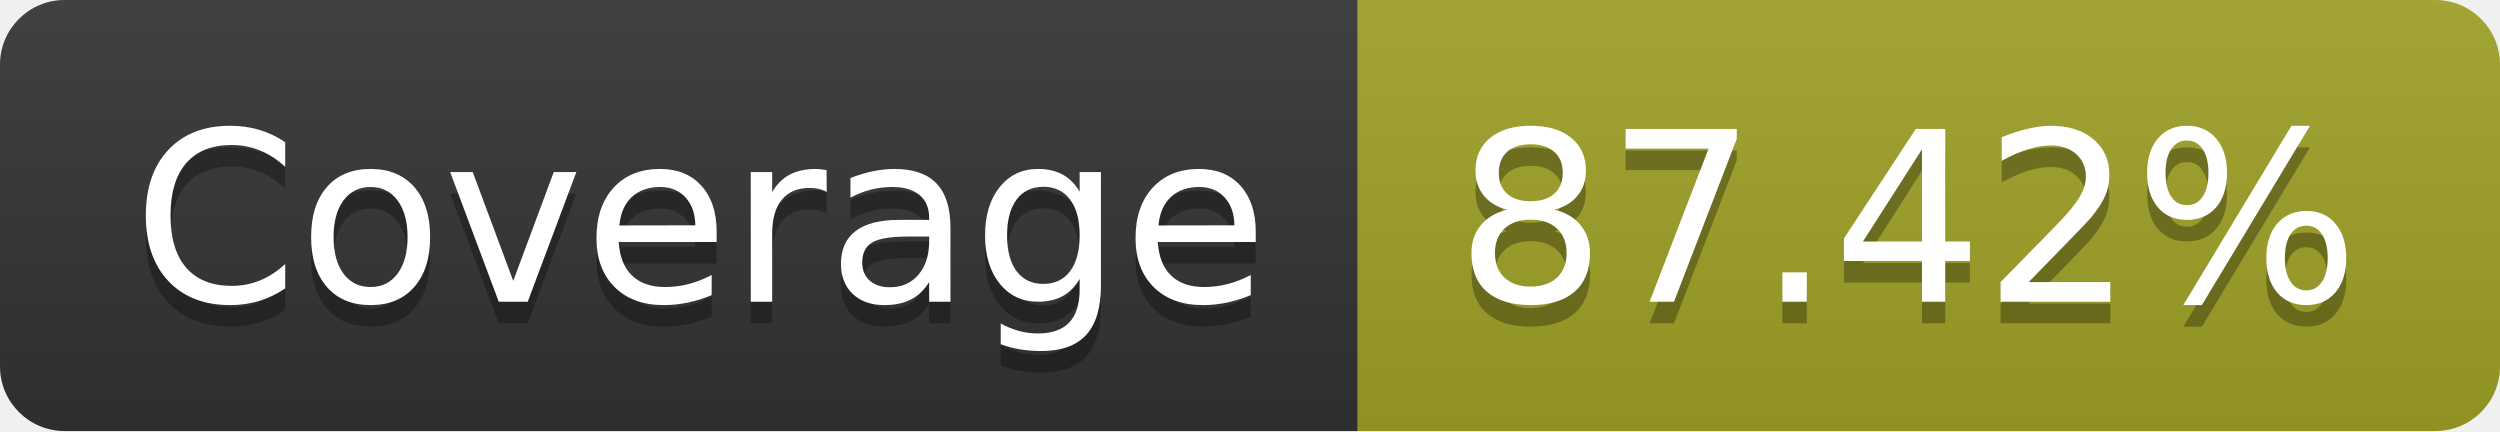
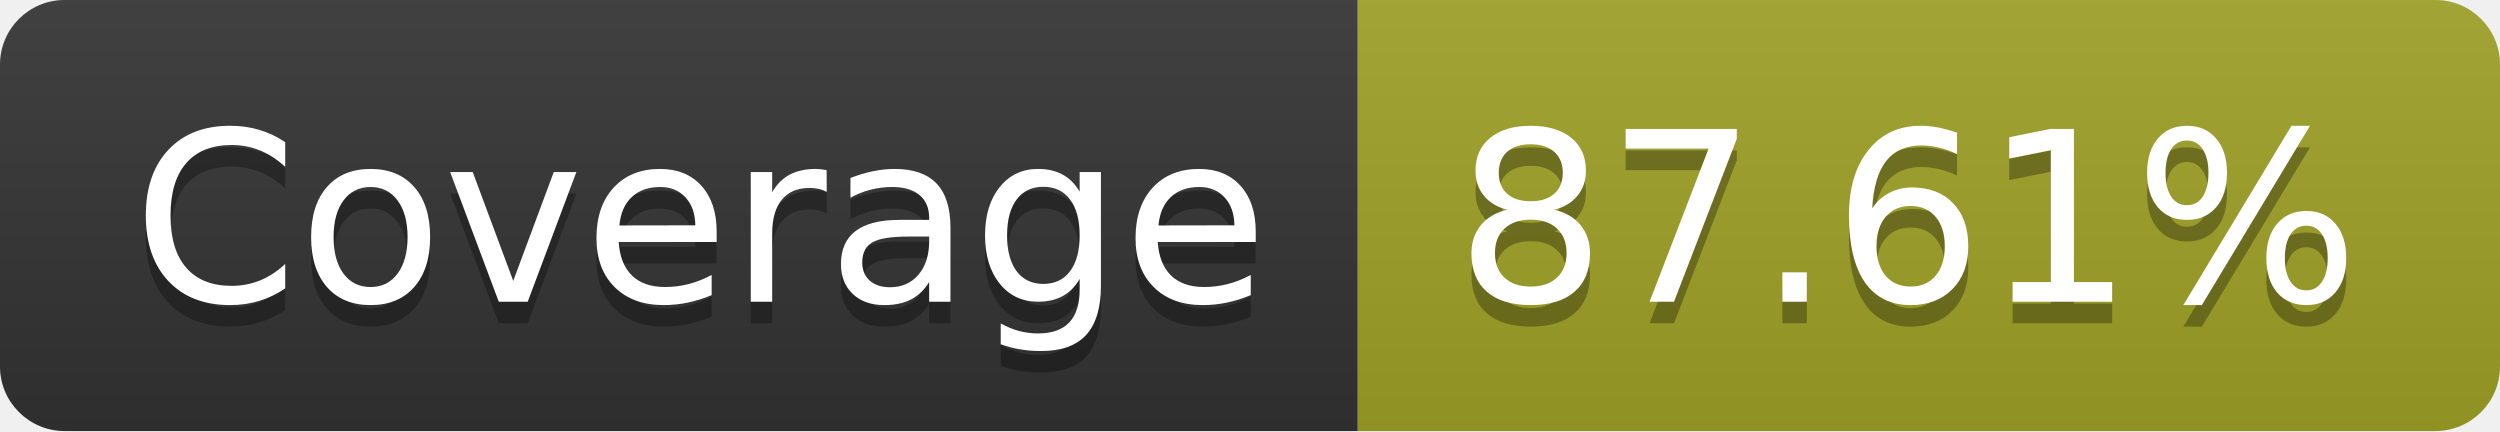
- <svg xmlns="http://www.w3.org/2000/svg" width="116" height="20" role="img" aria-label="Coverage: 87.42%">
+ <svg xmlns="http://www.w3.org/2000/svg" width="116" height="20" role="img" aria-label="Coverage: 87.61%">
  <linearGradient id="s" x2="0" y2="100%">
    <stop offset="0" stop-color="#bbb" stop-opacity=".1" />
    <stop offset="1" stop-opacity=".1" />
  </linearGradient>
  <clipPath id="r">
    <rect width="116" height="20" rx="3" fill="#fff" />
  </clipPath>
  <g clip-path="url(#r)">
    <rect width="63" height="20" fill="#333" />
    <rect x="63" width="53" height="20" fill="#a0a127" />
    <rect width="116" height="20" fill="url(#s)" />
  </g>
  <g fill="#fff" text-anchor="middle" font-family="Verdana,Geneva,DejaVu Sans,sans-serif" text-rendering="geometricPrecision" font-size="110">
    <text aria-hidden="true" x="325" y="150" fill="#010101" fill-opacity=".3" transform="scale(.1)" textLength="530">Coverage</text>
    <text x="325" y="140" transform="scale(.1)" fill="#fff" textLength="530">Coverage</text>
-     <text aria-hidden="true" x="885" y="150" fill="#010101" fill-opacity=".3" transform="scale(.1)" textLength="430">87.42%</text>
-     <text x="885" y="140" transform="scale(.1)" fill="#fff" textLength="430">87.42%</text>
+     <text aria-hidden="true" x="885" y="150" fill="#010101" fill-opacity=".3" transform="scale(.1)" textLength="430">87.61%</text>
+     <text x="885" y="140" transform="scale(.1)" fill="#fff" textLength="430">87.61%</text>
  </g>
</svg>
